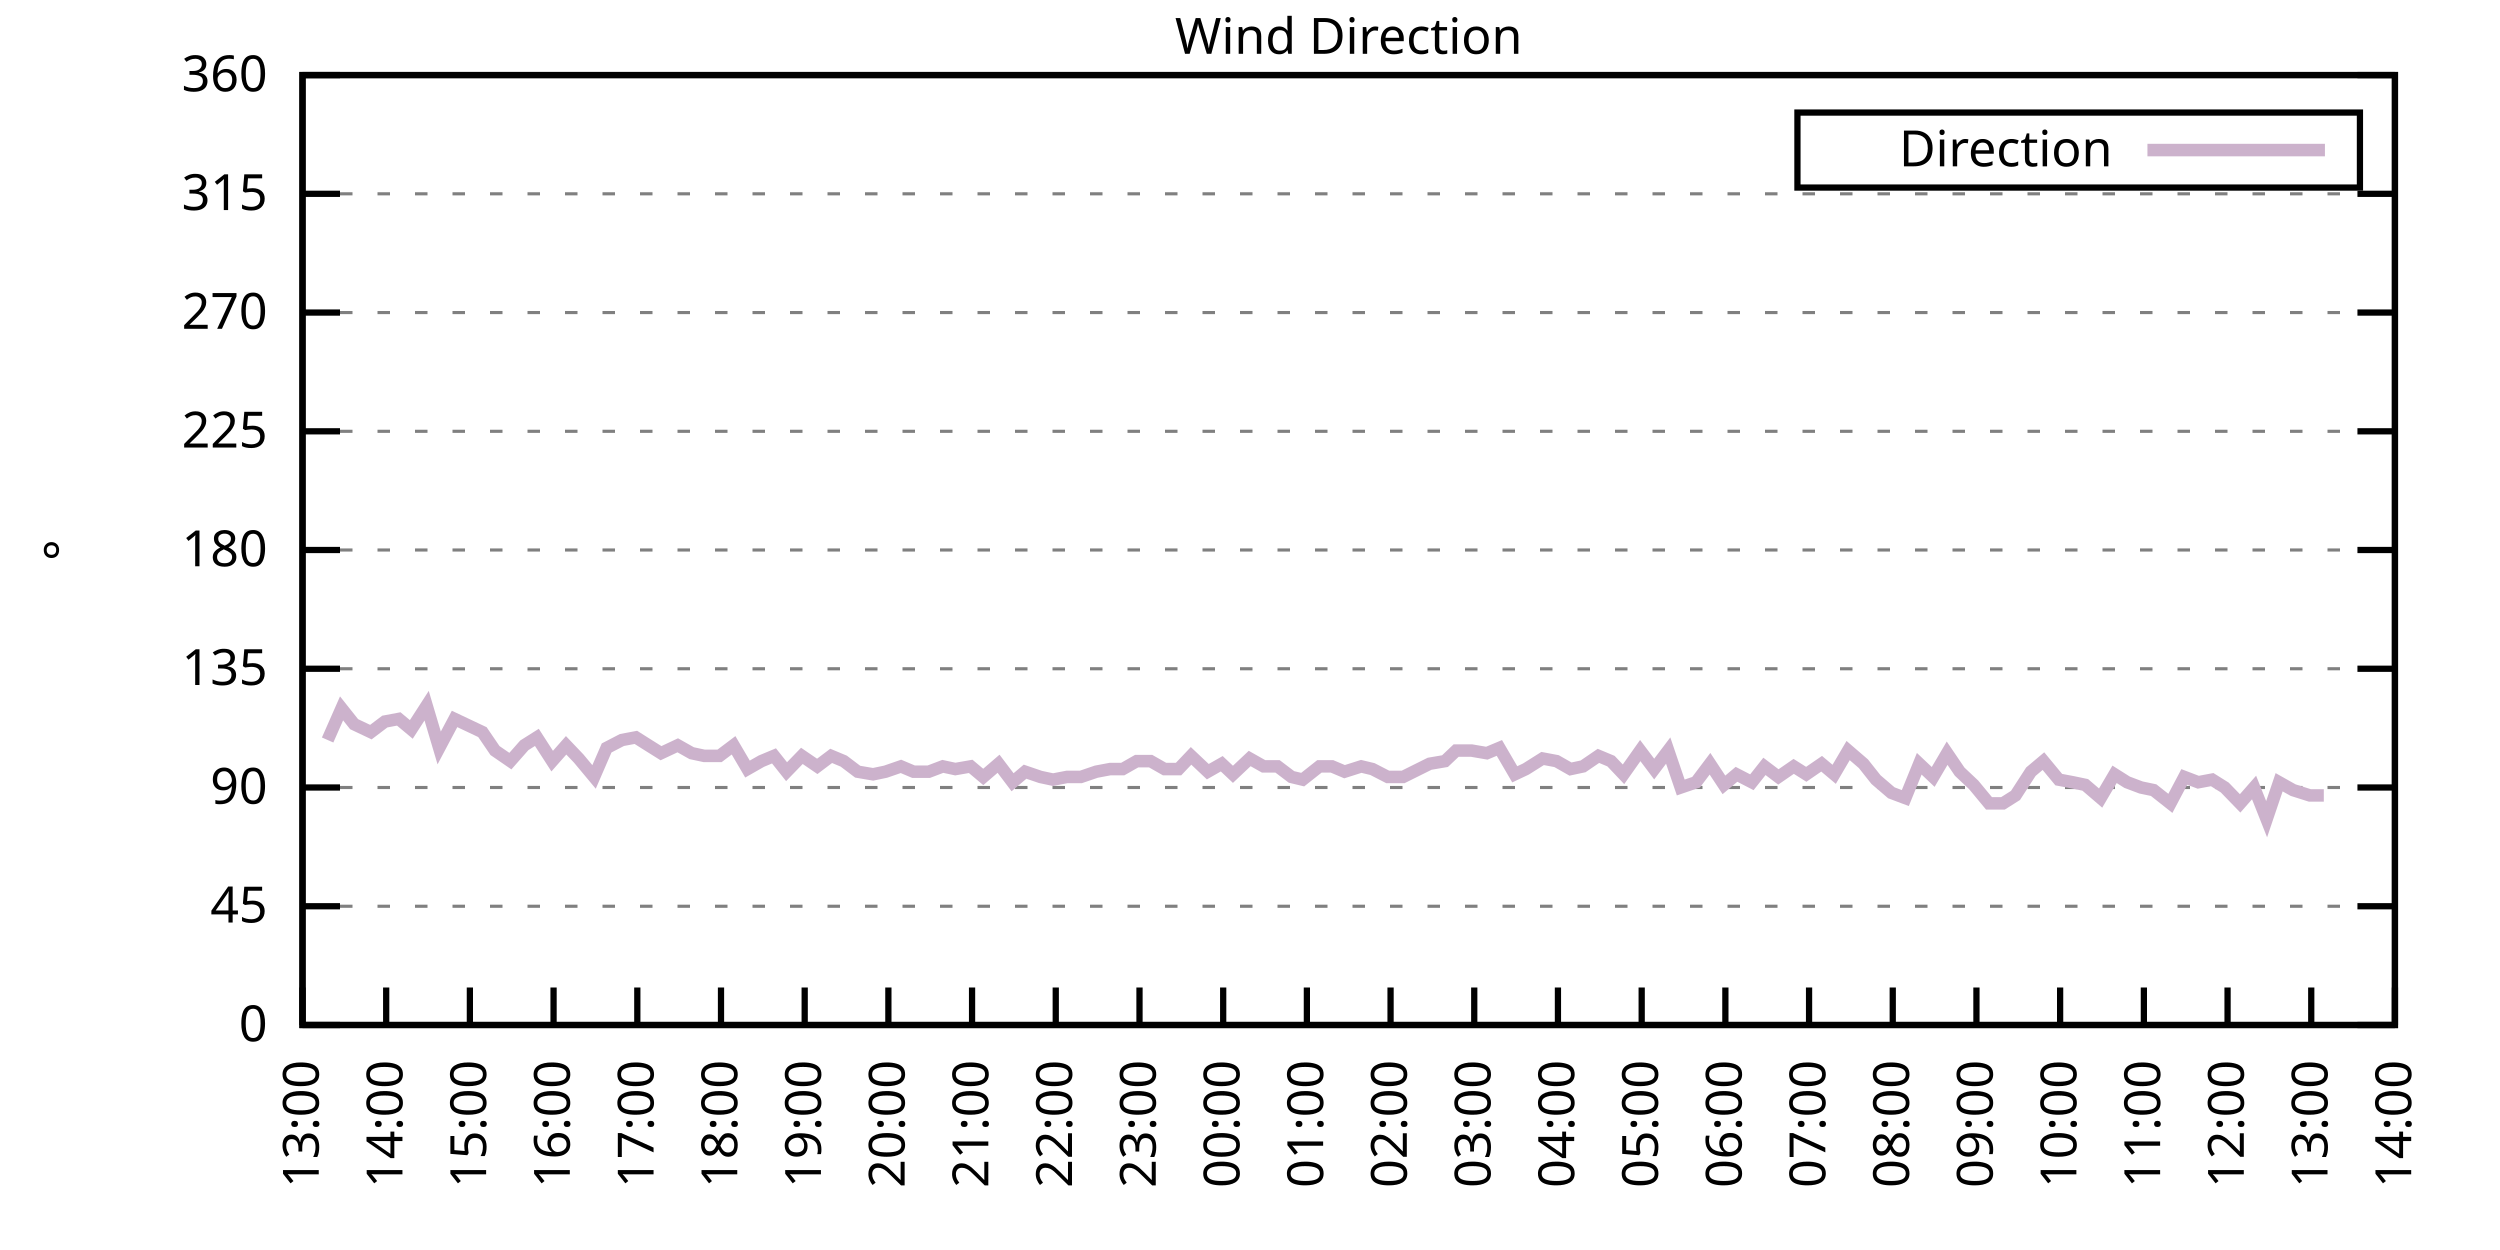
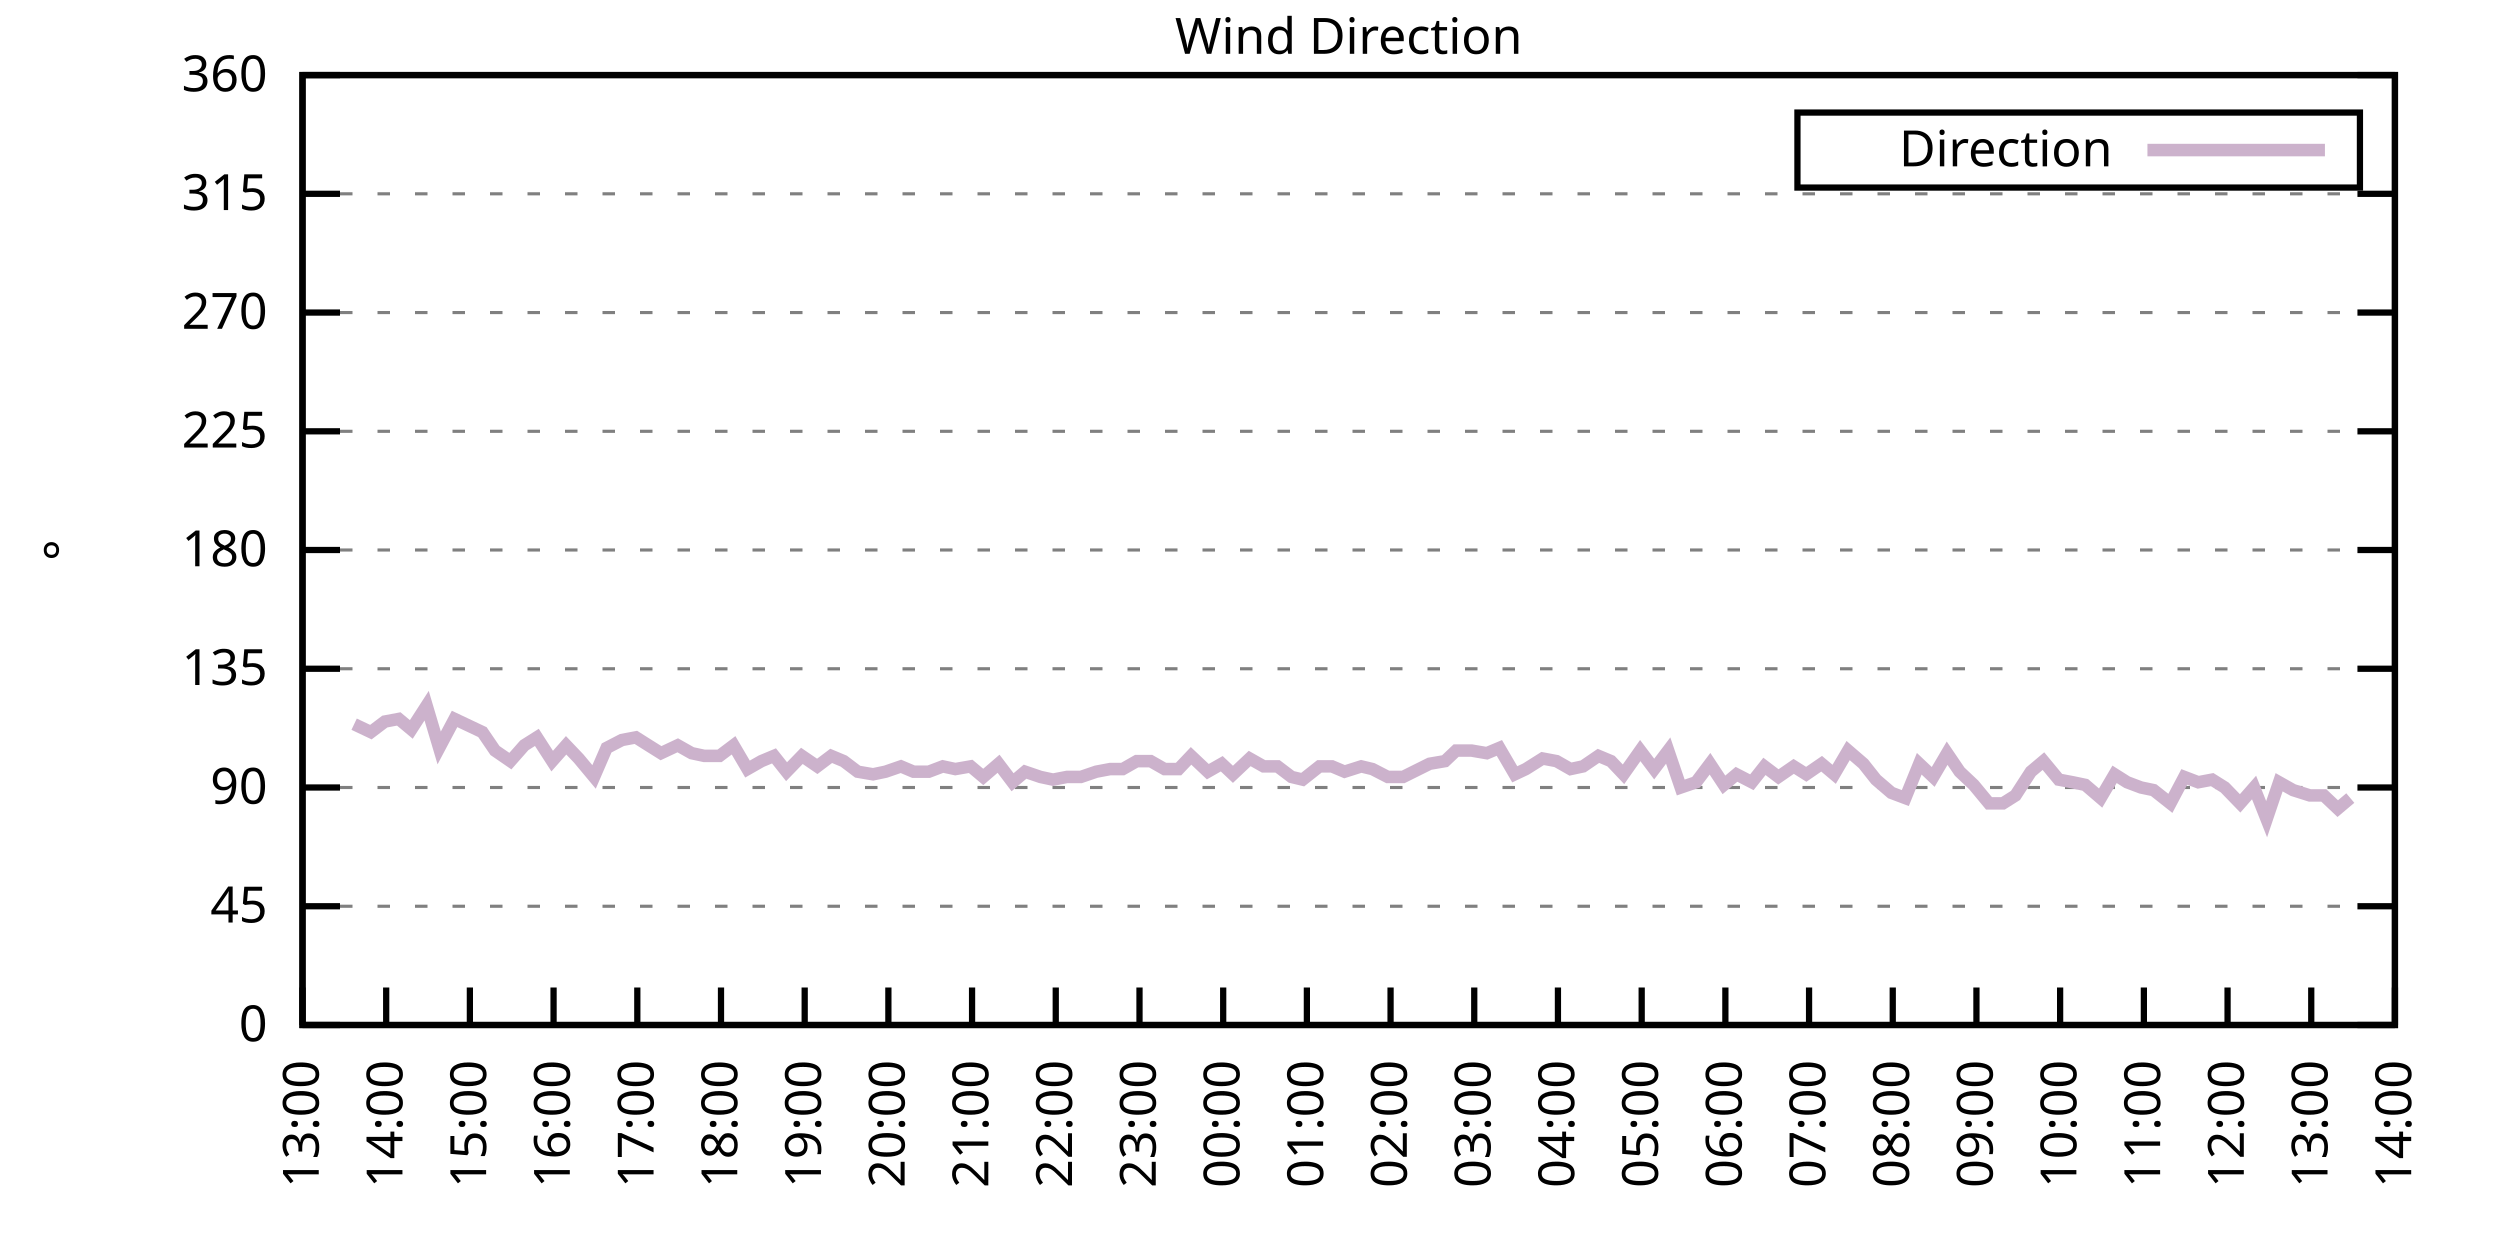
<svg xmlns="http://www.w3.org/2000/svg" xmlns:xlink="http://www.w3.org/1999/xlink" width="400" height="200" viewBox="0 0 400 200">
  <g id="gnuplot_canvas">
    <rect x="0" y="0" width="400" height="200" fill="none" />
    <defs>
      <circle id="gpDot" r="0.5" stroke-width="0.5" stroke="currentColor" />
      <path id="gpPt0" stroke-width="0.333" stroke="currentColor" d="M-1,0 h2 M0,-1 v2" />
      <path id="gpPt1" stroke-width="0.333" stroke="currentColor" d="M-1,-1 L1,1 M1,-1 L-1,1" />
      <path id="gpPt2" stroke-width="0.333" stroke="currentColor" d="M-1,0 L1,0 M0,-1 L0,1 M-1,-1 L1,1 M-1,1 L1,-1" />
      <rect id="gpPt3" stroke-width="0.333" stroke="currentColor" x="-1" y="-1" width="2" height="2" />
      <rect id="gpPt4" stroke-width="0.333" stroke="currentColor" fill="currentColor" x="-1" y="-1" width="2" height="2" />
      <circle id="gpPt5" stroke-width="0.333" stroke="currentColor" cx="0" cy="0" r="1" />
      <use xlink:href="#gpPt5" id="gpPt6" fill="currentColor" stroke="none" />
      <path id="gpPt7" stroke-width="0.333" stroke="currentColor" d="M0,-1.33 L-1.33,0.67 L1.33,0.67 z" />
      <use xlink:href="#gpPt7" id="gpPt8" fill="currentColor" stroke="none" />
      <use xlink:href="#gpPt7" id="gpPt9" stroke="currentColor" transform="rotate(180)" />
      <use xlink:href="#gpPt9" id="gpPt10" fill="currentColor" stroke="none" />
      <use xlink:href="#gpPt3" id="gpPt11" stroke="currentColor" transform="rotate(45)" />
      <use xlink:href="#gpPt11" id="gpPt12" fill="currentColor" stroke="none" />
      <path id="gpPt13" stroke-width="0.333" stroke="currentColor" d="M0,1.330 L1.265,0.411 L0.782,-1.067 L-0.782,-1.076 L-1.265,0.411 z" />
      <use xlink:href="#gpPt13" id="gpPt14" fill="currentColor" stroke="none" />
      <filter id="textbox" filterUnits="objectBoundingBox" x="0" y="0" height="1" width="1">
        <feFlood flood-color="white" flood-opacity="1" result="bgnd" />
        <feComposite in="SourceGraphic" in2="bgnd" operator="atop" />
      </filter>
      <filter id="greybox" filterUnits="objectBoundingBox" x="0" y="0" height="1" width="1">
        <feFlood flood-color="lightgrey" flood-opacity="1" result="grey" />
        <feComposite in="SourceGraphic" in2="grey" operator="atop" />
      </filter>
    </defs>
    <g fill="none" color="white" stroke="currentColor" stroke-width="1.00" stroke-linecap="butt" stroke-linejoin="miter">
</g>
    <g fill="none" color="black" stroke="currentColor" stroke-width="1.00" stroke-linecap="butt" stroke-linejoin="miter">
      <g stroke="none" shape-rendering="crispEdges">
        <polygon fill="rgb(255, 255, 255)" points="48.40,164.00 383.18,164.00 383.18,12.02 48.40,12.02 " />
      </g>
    </g>
    <g fill="none" color="black" stroke="currentColor" stroke-width="1.00" stroke-linecap="butt" stroke-linejoin="miter">
</g>
    <g fill="none" color="black" stroke="black" stroke-width="0.50" stroke-linecap="butt" stroke-linejoin="miter">
</g>
    <g fill="none" color="gray" stroke="currentColor" stroke-width="0.50" stroke-linecap="butt" stroke-linejoin="miter">
      <path stroke="gray" stroke-dasharray="2,4" class="gridline" d="M48.40,164.00 L383.19,164.00  " />
    </g>
    <g fill="none" color="gray" stroke="gray" stroke-width="1.00" stroke-linecap="butt" stroke-linejoin="miter">
</g>
    <g fill="none" color="black" stroke="currentColor" stroke-width="1.00" stroke-linecap="butt" stroke-linejoin="miter">
      <path stroke="black" d="M48.40,164.00 L54.40,164.00 M383.19,164.00 L377.19,164.00  " />
      <g transform="translate(42.80,166.60)" stroke="none" fill="black" font-family="Sans" font-size="8.00" text-anchor="end">
        <text>
          <tspan font-family="Sans"> 0</tspan>
        </text>
      </g>
    </g>
    <g fill="none" color="black" stroke="currentColor" stroke-width="1.00" stroke-linecap="butt" stroke-linejoin="miter">
</g>
    <g fill="none" color="black" stroke="black" stroke-width="0.50" stroke-linecap="butt" stroke-linejoin="miter">
</g>
    <g fill="none" color="gray" stroke="currentColor" stroke-width="0.50" stroke-linecap="butt" stroke-linejoin="miter">
      <path stroke="gray" stroke-dasharray="2,4" class="gridline" d="M48.40,145.00 L383.19,145.00  " />
    </g>
    <g fill="none" color="gray" stroke="gray" stroke-width="1.00" stroke-linecap="butt" stroke-linejoin="miter">
</g>
    <g fill="none" color="black" stroke="currentColor" stroke-width="1.00" stroke-linecap="butt" stroke-linejoin="miter">
      <path stroke="black" d="M48.40,145.00 L54.40,145.00 M383.19,145.00 L377.19,145.00  " />
      <g transform="translate(42.80,147.60)" stroke="none" fill="black" font-family="Sans" font-size="8.00" text-anchor="end">
        <text>
          <tspan font-family="Sans"> 45</tspan>
        </text>
      </g>
    </g>
    <g fill="none" color="black" stroke="currentColor" stroke-width="1.00" stroke-linecap="butt" stroke-linejoin="miter">
</g>
    <g fill="none" color="black" stroke="black" stroke-width="0.50" stroke-linecap="butt" stroke-linejoin="miter">
</g>
    <g fill="none" color="gray" stroke="currentColor" stroke-width="0.50" stroke-linecap="butt" stroke-linejoin="miter">
      <path stroke="gray" stroke-dasharray="2,4" class="gridline" d="M48.40,126.00 L383.19,126.00  " />
    </g>
    <g fill="none" color="gray" stroke="gray" stroke-width="1.00" stroke-linecap="butt" stroke-linejoin="miter">
</g>
    <g fill="none" color="black" stroke="currentColor" stroke-width="1.00" stroke-linecap="butt" stroke-linejoin="miter">
      <path stroke="black" d="M48.40,126.00 L54.40,126.00 M383.19,126.00 L377.19,126.00  " />
      <g transform="translate(42.80,128.60)" stroke="none" fill="black" font-family="Sans" font-size="8.00" text-anchor="end">
        <text>
          <tspan font-family="Sans"> 90</tspan>
        </text>
      </g>
    </g>
    <g fill="none" color="black" stroke="currentColor" stroke-width="1.00" stroke-linecap="butt" stroke-linejoin="miter">
</g>
    <g fill="none" color="black" stroke="black" stroke-width="0.50" stroke-linecap="butt" stroke-linejoin="miter">
</g>
    <g fill="none" color="gray" stroke="currentColor" stroke-width="0.50" stroke-linecap="butt" stroke-linejoin="miter">
      <path stroke="gray" stroke-dasharray="2,4" class="gridline" d="M48.40,107.00 L383.19,107.00  " />
    </g>
    <g fill="none" color="gray" stroke="gray" stroke-width="1.00" stroke-linecap="butt" stroke-linejoin="miter">
</g>
    <g fill="none" color="black" stroke="currentColor" stroke-width="1.00" stroke-linecap="butt" stroke-linejoin="miter">
      <path stroke="black" d="M48.40,107.00 L54.40,107.00 M383.19,107.00 L377.19,107.00  " />
      <g transform="translate(42.80,109.60)" stroke="none" fill="black" font-family="Sans" font-size="8.00" text-anchor="end">
        <text>
          <tspan font-family="Sans"> 135</tspan>
        </text>
      </g>
    </g>
    <g fill="none" color="black" stroke="currentColor" stroke-width="1.00" stroke-linecap="butt" stroke-linejoin="miter">
</g>
    <g fill="none" color="black" stroke="black" stroke-width="0.50" stroke-linecap="butt" stroke-linejoin="miter">
</g>
    <g fill="none" color="gray" stroke="currentColor" stroke-width="0.50" stroke-linecap="butt" stroke-linejoin="miter">
      <path stroke="gray" stroke-dasharray="2,4" class="gridline" d="M48.40,88.00 L383.19,88.00  " />
    </g>
    <g fill="none" color="gray" stroke="gray" stroke-width="1.00" stroke-linecap="butt" stroke-linejoin="miter">
</g>
    <g fill="none" color="black" stroke="currentColor" stroke-width="1.00" stroke-linecap="butt" stroke-linejoin="miter">
      <path stroke="black" d="M48.40,88.00 L54.40,88.00 M383.19,88.00 L377.19,88.00  " />
      <g transform="translate(42.80,90.60)" stroke="none" fill="black" font-family="Sans" font-size="8.00" text-anchor="end">
        <text>
          <tspan font-family="Sans"> 180</tspan>
        </text>
      </g>
    </g>
    <g fill="none" color="black" stroke="currentColor" stroke-width="1.00" stroke-linecap="butt" stroke-linejoin="miter">
</g>
    <g fill="none" color="black" stroke="black" stroke-width="0.50" stroke-linecap="butt" stroke-linejoin="miter">
</g>
    <g fill="none" color="gray" stroke="currentColor" stroke-width="0.50" stroke-linecap="butt" stroke-linejoin="miter">
      <path stroke="gray" stroke-dasharray="2,4" class="gridline" d="M48.40,69.01 L383.19,69.01  " />
    </g>
    <g fill="none" color="gray" stroke="gray" stroke-width="1.00" stroke-linecap="butt" stroke-linejoin="miter">
</g>
    <g fill="none" color="black" stroke="currentColor" stroke-width="1.00" stroke-linecap="butt" stroke-linejoin="miter">
      <path stroke="black" d="M48.40,69.01 L54.40,69.01 M383.19,69.01 L377.19,69.01  " />
      <g transform="translate(42.80,71.61)" stroke="none" fill="black" font-family="Sans" font-size="8.00" text-anchor="end">
        <text>
          <tspan font-family="Sans"> 225</tspan>
        </text>
      </g>
    </g>
    <g fill="none" color="black" stroke="currentColor" stroke-width="1.00" stroke-linecap="butt" stroke-linejoin="miter">
</g>
    <g fill="none" color="black" stroke="black" stroke-width="0.50" stroke-linecap="butt" stroke-linejoin="miter">
</g>
    <g fill="none" color="gray" stroke="currentColor" stroke-width="0.50" stroke-linecap="butt" stroke-linejoin="miter">
      <path stroke="gray" stroke-dasharray="2,4" class="gridline" d="M48.40,50.01 L383.19,50.01  " />
    </g>
    <g fill="none" color="gray" stroke="gray" stroke-width="1.00" stroke-linecap="butt" stroke-linejoin="miter">
</g>
    <g fill="none" color="black" stroke="currentColor" stroke-width="1.00" stroke-linecap="butt" stroke-linejoin="miter">
      <path stroke="black" d="M48.40,50.01 L54.40,50.01 M383.19,50.01 L377.19,50.01  " />
      <g transform="translate(42.80,52.61)" stroke="none" fill="black" font-family="Sans" font-size="8.00" text-anchor="end">
        <text>
          <tspan font-family="Sans"> 270</tspan>
        </text>
      </g>
    </g>
    <g fill="none" color="black" stroke="currentColor" stroke-width="1.00" stroke-linecap="butt" stroke-linejoin="miter">
</g>
    <g fill="none" color="black" stroke="black" stroke-width="0.50" stroke-linecap="butt" stroke-linejoin="miter">
</g>
    <g fill="none" color="gray" stroke="currentColor" stroke-width="0.50" stroke-linecap="butt" stroke-linejoin="miter">
      <path stroke="gray" stroke-dasharray="2,4" class="gridline" d="M48.40,31.01 L383.19,31.01  " />
    </g>
    <g fill="none" color="gray" stroke="gray" stroke-width="1.00" stroke-linecap="butt" stroke-linejoin="miter">
</g>
    <g fill="none" color="black" stroke="currentColor" stroke-width="1.00" stroke-linecap="butt" stroke-linejoin="miter">
      <path stroke="black" d="M48.40,31.01 L54.40,31.01 M383.19,31.01 L377.19,31.01  " />
      <g transform="translate(42.80,33.61)" stroke="none" fill="black" font-family="Sans" font-size="8.00" text-anchor="end">
        <text>
          <tspan font-family="Sans"> 315</tspan>
        </text>
      </g>
    </g>
    <g fill="none" color="black" stroke="currentColor" stroke-width="1.00" stroke-linecap="butt" stroke-linejoin="miter">
</g>
    <g fill="none" color="black" stroke="black" stroke-width="0.50" stroke-linecap="butt" stroke-linejoin="miter">
</g>
    <g fill="none" color="gray" stroke="currentColor" stroke-width="0.50" stroke-linecap="butt" stroke-linejoin="miter">
      <path stroke="gray" stroke-dasharray="2,4" class="gridline" d="M48.40,12.01 L383.19,12.01  " />
    </g>
    <g fill="none" color="gray" stroke="gray" stroke-width="1.00" stroke-linecap="butt" stroke-linejoin="miter">
</g>
    <g fill="none" color="black" stroke="currentColor" stroke-width="1.00" stroke-linecap="butt" stroke-linejoin="miter">
      <path stroke="black" d="M48.40,12.01 L54.40,12.01 M383.19,12.01 L377.19,12.01  " />
      <g transform="translate(42.80,14.61)" stroke="none" fill="black" font-family="Sans" font-size="8.00" text-anchor="end">
        <text>
          <tspan font-family="Sans"> 360</tspan>
        </text>
      </g>
    </g>
    <g fill="none" color="black" stroke="currentColor" stroke-width="1.00" stroke-linecap="butt" stroke-linejoin="miter">
      <path stroke="black" d="M48.40,164.00 L48.40,158.00  " />
      <g transform="translate(51.00,169.60) rotate(270.00)" stroke="none" fill="black" font-family="Sans" font-size="8.00" text-anchor="end">
        <text>
          <tspan font-family="Sans">13:00</tspan>
        </text>
      </g>
    </g>
    <g fill="none" color="black" stroke="currentColor" stroke-width="1.00" stroke-linecap="butt" stroke-linejoin="miter">
      <path stroke="black" d="M61.79,164.00 L61.79,158.00  " />
      <g transform="translate(64.39,169.60) rotate(270.00)" stroke="none" fill="black" font-family="Sans" font-size="8.00" text-anchor="end">
        <text>
          <tspan font-family="Sans">14:00</tspan>
        </text>
      </g>
    </g>
    <g fill="none" color="black" stroke="currentColor" stroke-width="1.00" stroke-linecap="butt" stroke-linejoin="miter">
      <path stroke="black" d="M75.18,164.00 L75.18,158.00  " />
      <g transform="translate(77.78,169.60) rotate(270.00)" stroke="none" fill="black" font-family="Sans" font-size="8.00" text-anchor="end">
        <text>
          <tspan font-family="Sans">15:00</tspan>
        </text>
      </g>
    </g>
    <g fill="none" color="black" stroke="currentColor" stroke-width="1.00" stroke-linecap="butt" stroke-linejoin="miter">
      <path stroke="black" d="M88.57,164.00 L88.57,158.00  " />
      <g transform="translate(91.17,169.60) rotate(270.00)" stroke="none" fill="black" font-family="Sans" font-size="8.00" text-anchor="end">
        <text>
          <tspan font-family="Sans">16:00</tspan>
        </text>
      </g>
    </g>
    <g fill="none" color="black" stroke="currentColor" stroke-width="1.00" stroke-linecap="butt" stroke-linejoin="miter">
      <path stroke="black" d="M101.97,164.00 L101.97,158.00  " />
      <g transform="translate(104.57,169.60) rotate(270.00)" stroke="none" fill="black" font-family="Sans" font-size="8.00" text-anchor="end">
        <text>
          <tspan font-family="Sans">17:00</tspan>
        </text>
      </g>
    </g>
    <g fill="none" color="black" stroke="currentColor" stroke-width="1.00" stroke-linecap="butt" stroke-linejoin="miter">
      <path stroke="black" d="M115.36,164.00 L115.36,158.00  " />
      <g transform="translate(117.96,169.60) rotate(270.00)" stroke="none" fill="black" font-family="Sans" font-size="8.00" text-anchor="end">
        <text>
          <tspan font-family="Sans">18:00</tspan>
        </text>
      </g>
    </g>
    <g fill="none" color="black" stroke="currentColor" stroke-width="1.00" stroke-linecap="butt" stroke-linejoin="miter">
      <path stroke="black" d="M128.75,164.00 L128.75,158.00  " />
      <g transform="translate(131.35,169.60) rotate(270.00)" stroke="none" fill="black" font-family="Sans" font-size="8.00" text-anchor="end">
        <text>
          <tspan font-family="Sans">19:00</tspan>
        </text>
      </g>
    </g>
    <g fill="none" color="black" stroke="currentColor" stroke-width="1.00" stroke-linecap="butt" stroke-linejoin="miter">
      <path stroke="black" d="M142.14,164.00 L142.14,158.00  " />
      <g transform="translate(144.74,169.60) rotate(270.00)" stroke="none" fill="black" font-family="Sans" font-size="8.00" text-anchor="end">
        <text>
          <tspan font-family="Sans">20:00</tspan>
        </text>
      </g>
    </g>
    <g fill="none" color="black" stroke="currentColor" stroke-width="1.00" stroke-linecap="butt" stroke-linejoin="miter">
      <path stroke="black" d="M155.53,164.00 L155.53,158.00  " />
      <g transform="translate(158.13,169.60) rotate(270.00)" stroke="none" fill="black" font-family="Sans" font-size="8.00" text-anchor="end">
        <text>
          <tspan font-family="Sans">21:00</tspan>
        </text>
      </g>
    </g>
    <g fill="none" color="black" stroke="currentColor" stroke-width="1.00" stroke-linecap="butt" stroke-linejoin="miter">
      <path stroke="black" d="M168.92,164.00 L168.92,158.00  " />
      <g transform="translate(171.52,169.60) rotate(270.00)" stroke="none" fill="black" font-family="Sans" font-size="8.00" text-anchor="end">
        <text>
          <tspan font-family="Sans">22:00</tspan>
        </text>
      </g>
    </g>
    <g fill="none" color="black" stroke="currentColor" stroke-width="1.00" stroke-linecap="butt" stroke-linejoin="miter">
      <path stroke="black" d="M182.32,164.00 L182.32,158.00  " />
      <g transform="translate(184.92,169.60) rotate(270.00)" stroke="none" fill="black" font-family="Sans" font-size="8.00" text-anchor="end">
        <text>
          <tspan font-family="Sans">23:00</tspan>
        </text>
      </g>
    </g>
    <g fill="none" color="black" stroke="currentColor" stroke-width="1.00" stroke-linecap="butt" stroke-linejoin="miter">
      <path stroke="black" d="M195.71,164.00 L195.71,158.00  " />
      <g transform="translate(198.31,169.60) rotate(270.00)" stroke="none" fill="black" font-family="Sans" font-size="8.00" text-anchor="end">
        <text>
          <tspan font-family="Sans">00:00</tspan>
        </text>
      </g>
    </g>
    <g fill="none" color="black" stroke="currentColor" stroke-width="1.00" stroke-linecap="butt" stroke-linejoin="miter">
      <path stroke="black" d="M209.10,164.00 L209.10,158.00  " />
      <g transform="translate(211.70,169.60) rotate(270.00)" stroke="none" fill="black" font-family="Sans" font-size="8.00" text-anchor="end">
        <text>
          <tspan font-family="Sans">01:00</tspan>
        </text>
      </g>
    </g>
    <g fill="none" color="black" stroke="currentColor" stroke-width="1.00" stroke-linecap="butt" stroke-linejoin="miter">
      <path stroke="black" d="M222.49,164.00 L222.49,158.00  " />
      <g transform="translate(225.09,169.60) rotate(270.00)" stroke="none" fill="black" font-family="Sans" font-size="8.00" text-anchor="end">
        <text>
          <tspan font-family="Sans">02:00</tspan>
        </text>
      </g>
    </g>
    <g fill="none" color="black" stroke="currentColor" stroke-width="1.00" stroke-linecap="butt" stroke-linejoin="miter">
      <path stroke="black" d="M235.88,164.00 L235.88,158.00  " />
      <g transform="translate(238.48,169.60) rotate(270.00)" stroke="none" fill="black" font-family="Sans" font-size="8.00" text-anchor="end">
        <text>
          <tspan font-family="Sans">03:00</tspan>
        </text>
      </g>
    </g>
    <g fill="none" color="black" stroke="currentColor" stroke-width="1.00" stroke-linecap="butt" stroke-linejoin="miter">
      <path stroke="black" d="M249.27,164.00 L249.27,158.00  " />
      <g transform="translate(251.87,169.60) rotate(270.00)" stroke="none" fill="black" font-family="Sans" font-size="8.00" text-anchor="end">
        <text>
          <tspan font-family="Sans">04:00</tspan>
        </text>
      </g>
    </g>
    <g fill="none" color="black" stroke="currentColor" stroke-width="1.00" stroke-linecap="butt" stroke-linejoin="miter">
      <path stroke="black" d="M262.67,164.00 L262.67,158.00  " />
      <g transform="translate(265.27,169.60) rotate(270.00)" stroke="none" fill="black" font-family="Sans" font-size="8.00" text-anchor="end">
        <text>
          <tspan font-family="Sans">05:00</tspan>
        </text>
      </g>
    </g>
    <g fill="none" color="black" stroke="currentColor" stroke-width="1.00" stroke-linecap="butt" stroke-linejoin="miter">
      <path stroke="black" d="M276.06,164.00 L276.06,158.00  " />
      <g transform="translate(278.66,169.60) rotate(270.00)" stroke="none" fill="black" font-family="Sans" font-size="8.00" text-anchor="end">
        <text>
          <tspan font-family="Sans">06:00</tspan>
        </text>
      </g>
    </g>
    <g fill="none" color="black" stroke="currentColor" stroke-width="1.00" stroke-linecap="butt" stroke-linejoin="miter">
      <path stroke="black" d="M289.45,164.00 L289.45,158.00  " />
      <g transform="translate(292.05,169.60) rotate(270.00)" stroke="none" fill="black" font-family="Sans" font-size="8.00" text-anchor="end">
        <text>
          <tspan font-family="Sans">07:00</tspan>
        </text>
      </g>
    </g>
    <g fill="none" color="black" stroke="currentColor" stroke-width="1.00" stroke-linecap="butt" stroke-linejoin="miter">
      <path stroke="black" d="M302.84,164.00 L302.84,158.00  " />
      <g transform="translate(305.44,169.60) rotate(270.00)" stroke="none" fill="black" font-family="Sans" font-size="8.00" text-anchor="end">
        <text>
          <tspan font-family="Sans">08:00</tspan>
        </text>
      </g>
    </g>
    <g fill="none" color="black" stroke="currentColor" stroke-width="1.00" stroke-linecap="butt" stroke-linejoin="miter">
      <path stroke="black" d="M316.23,164.00 L316.23,158.00  " />
      <g transform="translate(318.83,169.60) rotate(270.00)" stroke="none" fill="black" font-family="Sans" font-size="8.00" text-anchor="end">
        <text>
          <tspan font-family="Sans">09:00</tspan>
        </text>
      </g>
    </g>
    <g fill="none" color="black" stroke="currentColor" stroke-width="1.00" stroke-linecap="butt" stroke-linejoin="miter">
      <path stroke="black" d="M329.62,164.00 L329.62,158.00  " />
      <g transform="translate(332.22,169.60) rotate(270.00)" stroke="none" fill="black" font-family="Sans" font-size="8.00" text-anchor="end">
        <text>
          <tspan font-family="Sans">10:00</tspan>
        </text>
      </g>
    </g>
    <g fill="none" color="black" stroke="currentColor" stroke-width="1.00" stroke-linecap="butt" stroke-linejoin="miter">
      <path stroke="black" d="M343.02,164.00 L343.02,158.00  " />
      <g transform="translate(345.62,169.60) rotate(270.00)" stroke="none" fill="black" font-family="Sans" font-size="8.00" text-anchor="end">
        <text>
          <tspan font-family="Sans">11:00</tspan>
        </text>
      </g>
    </g>
    <g fill="none" color="black" stroke="currentColor" stroke-width="1.00" stroke-linecap="butt" stroke-linejoin="miter">
      <path stroke="black" d="M356.41,164.00 L356.41,158.00  " />
      <g transform="translate(359.01,169.60) rotate(270.00)" stroke="none" fill="black" font-family="Sans" font-size="8.00" text-anchor="end">
        <text>
          <tspan font-family="Sans">12:00</tspan>
        </text>
      </g>
    </g>
    <g fill="none" color="black" stroke="currentColor" stroke-width="1.00" stroke-linecap="butt" stroke-linejoin="miter">
      <path stroke="black" d="M369.80,164.00 L369.80,158.00  " />
      <g transform="translate(372.40,169.60) rotate(270.00)" stroke="none" fill="black" font-family="Sans" font-size="8.00" text-anchor="end">
        <text>
          <tspan font-family="Sans">13:00</tspan>
        </text>
      </g>
    </g>
    <g fill="none" color="black" stroke="currentColor" stroke-width="1.00" stroke-linecap="butt" stroke-linejoin="miter">
      <path stroke="black" d="M383.19,164.00 L383.19,158.00  " />
      <g transform="translate(385.79,169.60) rotate(270.00)" stroke="none" fill="black" font-family="Sans" font-size="8.00" text-anchor="end">
        <text>
          <tspan font-family="Sans">14:00</tspan>
        </text>
      </g>
    </g>
    <g fill="none" color="black" stroke="currentColor" stroke-width="1.00" stroke-linecap="butt" stroke-linejoin="miter">
</g>
    <g fill="none" color="black" stroke="currentColor" stroke-width="1.00" stroke-linecap="butt" stroke-linejoin="miter">
      <path stroke="black" d="M48.40,12.01 L48.40,164.00 L383.19,164.00 L383.19,12.01 L48.40,12.01 Z  " />
    </g>
    <g fill="none" color="black" stroke="currentColor" stroke-width="1.00" stroke-linecap="butt" stroke-linejoin="miter">
</g>
    <g fill="none" color="black" stroke="currentColor" stroke-width="1.00" stroke-linecap="butt" stroke-linejoin="miter">
      <path stroke="black" d="M287.59,30.01 L287.59,18.01 L377.59,18.01 L377.59,30.01 L287.59,30.01 Z  " />
    </g>
    <g id="Wind_direction_plot_1">
      <g fill="none" color="white" stroke="black" stroke-width="2.00" stroke-linecap="butt" stroke-linejoin="miter">
</g>
      <g fill="none" color="black" stroke="currentColor" stroke-width="2.00" stroke-linecap="butt" stroke-linejoin="miter">
        <g transform="translate(337.99,26.61)" stroke="none" fill="black" font-family="Sans" font-size="8.00" text-anchor="end">
          <text>
            <tspan font-family="Sans">Direction</tspan>
          </text>
        </g>
      </g>
      <g fill="none" color="black" stroke="currentColor" stroke-width="2.00" stroke-linecap="butt" stroke-linejoin="miter">
-         <path stroke="rgb(204, 178, 204)" d="M343.59,24.01 L371.99,24.01 M52.42,118.40 L54.65,113.34 L56.66,115.87 L59.34,117.14 L61.57,115.45 L63.80,115.03   L65.81,116.71 L68.26,112.91 L70.27,119.67 L72.73,115.03 L77.19,117.14 L79.20,120.09 L81.66,121.78 L83.89,119.25   L85.90,117.98 L88.35,121.78 L90.58,119.25 L92.59,121.36 L95.05,124.31 L97.06,119.67 L99.51,118.40 L101.74,117.98   L103.75,119.25 L105.76,120.51 L108.44,119.25 L110.67,120.51 L112.68,120.94 L115.13,120.94 L117.37,119.25 L119.60,123.05   L121.83,121.78 L123.84,120.94 L125.85,123.47 L128.30,120.94 L130.76,122.62 L132.99,120.94 L135.00,121.78 L137.23,123.47   L139.69,123.89 L141.69,123.47 L144.15,122.62 L146.16,123.47 L148.61,123.47 L150.85,122.62 L152.85,123.05 L155.31,122.62   L157.32,124.31 L159.77,122.20 L162.01,125.16 L164.01,123.47 L166.47,124.31 L168.48,124.74 L170.71,124.31 L172.94,124.31   L175.40,123.47 L177.63,123.05 L179.64,123.05 L181.87,121.78 L184.10,121.78 L186.33,123.05 L188.57,123.05 L190.57,120.94   L193.25,123.47 L195.48,122.20 L197.27,123.89 L199.95,121.36 L202.18,122.62 L204.41,122.62 L206.64,124.31 L208.43,124.74   L211.11,122.62 L213.12,122.62 L215.13,123.47 L217.80,122.62 L219.59,123.05 L222.04,124.31 L224.50,124.31 L228.74,122.20   L231.20,121.78 L232.98,120.09 L235.44,120.09 L237.89,120.51 L239.90,119.67 L242.36,123.89 L244.14,123.05 L246.82,121.36   L249.05,121.78 L251.28,123.05 L253.29,122.62 L255.75,120.94 L257.76,121.78 L259.76,123.89 L262.44,120.09 L264.67,123.05   L266.91,120.09 L268.92,126.00 L271.37,125.16 L273.60,122.20 L275.83,125.58 L277.84,123.89 L280.30,125.16 L282.31,122.62   L284.54,124.31 L286.99,122.62 L289.00,123.89 L291.46,122.20 L293.47,123.89 L295.70,120.09 L298.15,122.20 L300.16,124.74   L302.62,126.85 L304.85,127.69 L307.08,122.20 L309.31,124.31 L311.54,120.51 L313.55,123.47 L315.79,125.58 L318.24,128.54   L320.47,128.54 L322.48,127.27 L324.94,123.47 L326.95,121.78 L329.40,124.74 L331.63,125.16 L333.64,125.58 L336.10,127.69   L338.33,123.89 L340.34,125.16 L342.57,126.00 L344.58,126.42 L347.26,128.54 L349.49,124.31 L351.72,125.16 L353.95,124.74   L355.96,126.00 L358.42,128.54 L360.65,126.00 L362.66,131.07 L364.66,125.16 L366.90,126.42 L369.58,127.27 L371.81,127.27    " />
+         <path stroke="rgb(204, 178, 204)" d="M343.59,24.01 L371.99,24.01 M56.66,115.87 L59.34,117.14 L61.57,115.45 L63.80,115.03 L65.81,116.71 L68.26,112.91   L70.27,119.67 L72.73,115.03 L77.19,117.14 L79.20,120.09 L81.66,121.78 L83.89,119.25 L85.90,117.98 L88.35,121.78   L90.58,119.25 L92.59,121.36 L95.05,124.31 L97.06,119.67 L99.51,118.40 L101.74,117.98 L103.75,119.25 L105.76,120.51   L108.44,119.25 L110.67,120.51 L112.68,120.94 L115.13,120.94 L117.37,119.25 L119.60,123.05 L121.83,121.78 L123.84,120.94   L125.85,123.47 L128.30,120.94 L130.76,122.62 L132.99,120.94 L135.00,121.78 L137.23,123.47 L139.69,123.89 L141.69,123.47   L144.15,122.62 L146.16,123.47 L148.61,123.47 L150.85,122.62 L152.85,123.05 L155.31,122.62 L157.32,124.31 L159.77,122.20   L162.01,125.16 L164.01,123.47 L166.47,124.31 L168.48,124.74 L170.71,124.31 L172.94,124.31 L175.40,123.47 L177.63,123.05   L179.64,123.05 L181.87,121.78 L184.10,121.78 L186.33,123.05 L188.57,123.05 L190.57,120.94 L193.25,123.47 L195.48,122.20   L197.27,123.89 L199.95,121.36 L202.18,122.62 L204.41,122.62 L206.64,124.31 L208.43,124.74 L211.11,122.62 L213.12,122.62   L215.13,123.47 L217.80,122.62 L219.59,123.05 L222.04,124.31 L224.50,124.31 L228.74,122.20 L231.20,121.78 L232.98,120.09   L235.44,120.09 L237.89,120.51 L239.90,119.67 L242.36,123.89 L244.14,123.05 L246.82,121.36 L249.05,121.78 L251.28,123.05   L253.29,122.62 L255.75,120.94 L257.76,121.78 L259.76,123.89 L262.44,120.09 L264.67,123.05 L266.91,120.09 L268.92,126.00   L271.37,125.16 L273.60,122.20 L275.83,125.58 L277.84,123.89 L280.30,125.16 L282.31,122.62 L284.54,124.31 L286.99,122.62   L289.00,123.89 L291.46,122.20 L293.47,123.89 L295.70,120.09 L298.15,122.20 L300.16,124.74 L302.62,126.85 L304.85,127.69   L307.08,122.20 L309.31,124.31 L311.54,120.51 L313.55,123.47 L315.79,125.58 L318.24,128.54 L320.47,128.54 L322.48,127.27   L324.94,123.47 L326.95,121.78 L329.40,124.74 L331.63,125.16 L333.64,125.58 L336.10,127.69 L338.33,123.89 L340.34,125.16   L342.57,126.00 L344.58,126.42 L347.26,128.54 L349.49,124.31 L351.72,125.16 L353.95,124.74 L355.96,126.00 L358.42,128.54   L360.65,126.00 L362.66,131.07 L364.66,125.16 L366.90,126.42 L369.58,127.27 L371.81,127.27 L374.04,129.38 L376.05,127.69    " />
      </g>
    </g>
    <g fill="none" color="black" stroke="currentColor" stroke-width="2.00" stroke-linecap="butt" stroke-linejoin="miter">
</g>
    <g fill="none" color="black" stroke="black" stroke-width="1.00" stroke-linecap="butt" stroke-linejoin="miter">
</g>
    <g fill="none" color="black" stroke="currentColor" stroke-width="1.00" stroke-linecap="butt" stroke-linejoin="miter">
      <path stroke="black" d="M48.40,12.01 L48.40,164.00 L383.19,164.00 L383.19,12.01 L48.40,12.01 Z  " />
      <g transform="translate(12.80,88.01) rotate(270.00)" stroke="none" fill="black" font-family="Sans" font-size="8.00" text-anchor="middle">
        <text>
          <tspan font-family="Sans">°</tspan>
        </text>
      </g>
    </g>
    <g fill="none" color="black" stroke="currentColor" stroke-width="1.00" stroke-linecap="butt" stroke-linejoin="miter">
</g>
    <g fill="none" color="black" stroke="currentColor" stroke-width="1.00" stroke-linecap="butt" stroke-linejoin="miter">
      <g transform="translate(215.79,8.61)" stroke="none" fill="black" font-family="Sans" font-size="8.00" text-anchor="middle">
        <text>
          <tspan font-family="Sans">Wind Direction</tspan>
        </text>
      </g>
    </g>
    <g fill="none" color="black" stroke="currentColor" stroke-width="1.00" stroke-linecap="butt" stroke-linejoin="miter">
</g>
  </g>
</svg>
